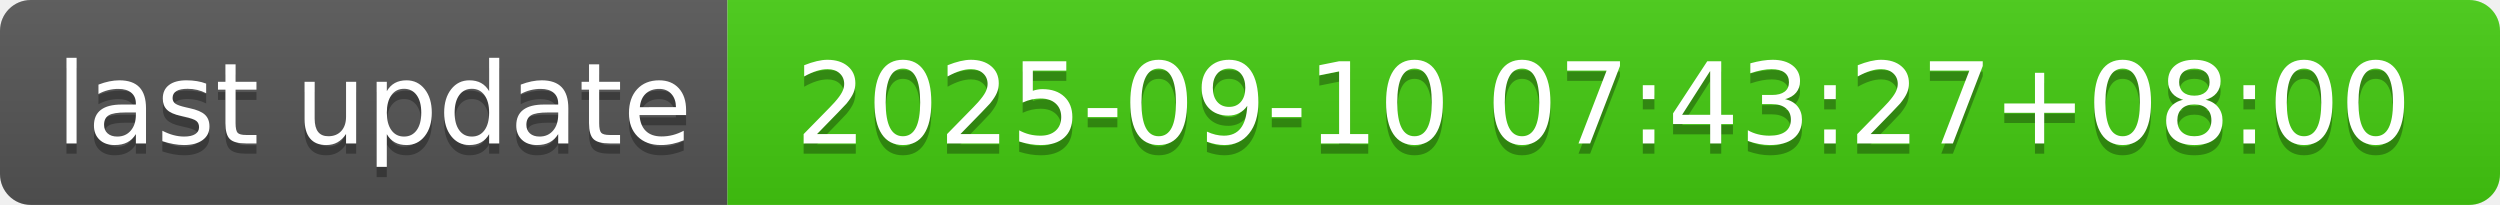
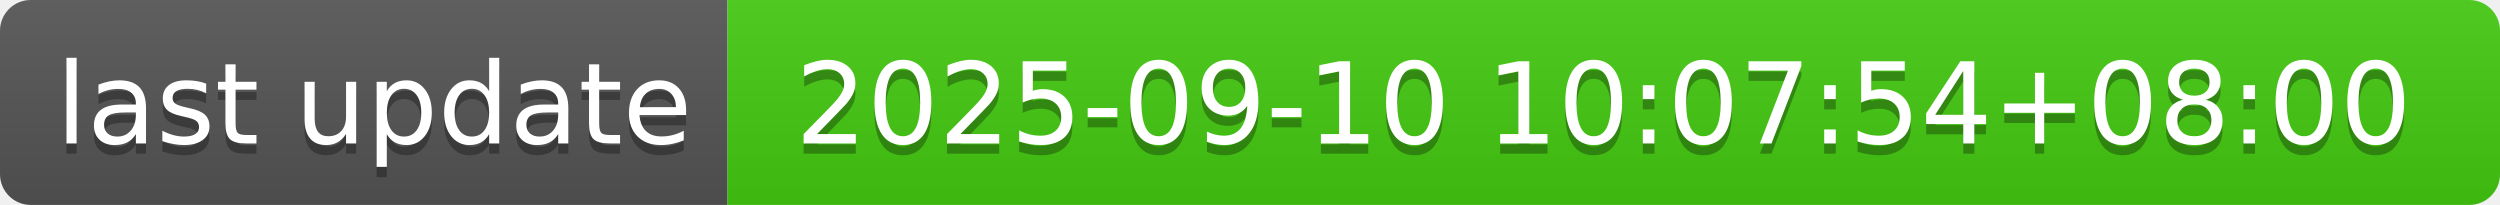
- <svg xmlns="http://www.w3.org/2000/svg" width="244" height="20" role="img" aria-label="last update: 2025-09-10 07:43:27+08:00">
+ <svg xmlns="http://www.w3.org/2000/svg" width="244" height="20" role="img" aria-label="last update: 2025-09-10 10:07:54+08:00">
  <linearGradient id="s" x2="0" y2="100%">
    <stop offset="0" stop-color="#bbb" stop-opacity=".1" />
    <stop offset="1" stop-opacity=".1" />
  </linearGradient>
  <clipPath id="r">
    <rect width="244" height="20" rx="3" fill="#fff" />
  </clipPath>
  <g clip-path="url(#r)">
    <rect width="71" height="20" fill="#555" />
    <rect x="71" width="173" height="20" fill="#4c1" />
    <rect width="244" height="20" fill="url(#s)" />
  </g>
  <g fill="#fff" text-anchor="middle" font-family="Verdana,Geneva,DejaVu Sans,sans-serif" text-rendering="geometricPrecision" font-size="110">
    <text aria-hidden="true" x="365" y="150" fill="#010101" fill-opacity=".3" transform="scale(.1)" textLength="610">last update</text>
    <text x="365" y="140" transform="scale(.1)" fill="#fff" textLength="610">last update</text>
-     <text aria-hidden="true" x="1565" y="150" fill="#010101" fill-opacity=".3" transform="scale(.1)" textLength="1630">2025-09-10 07:43:27+08:00</text>
-     <text x="1565" y="140" transform="scale(.1)" fill="#fff" textLength="1630">2025-09-10 07:43:27+08:00</text>
+     <text aria-hidden="true" x="1565" y="150" fill="#010101" fill-opacity=".3" transform="scale(.1)" textLength="1630">2025-09-10 10:07:54+08:00</text>
+     <text x="1565" y="140" transform="scale(.1)" fill="#fff" textLength="1630">2025-09-10 10:07:54+08:00</text>
  </g>
</svg>
